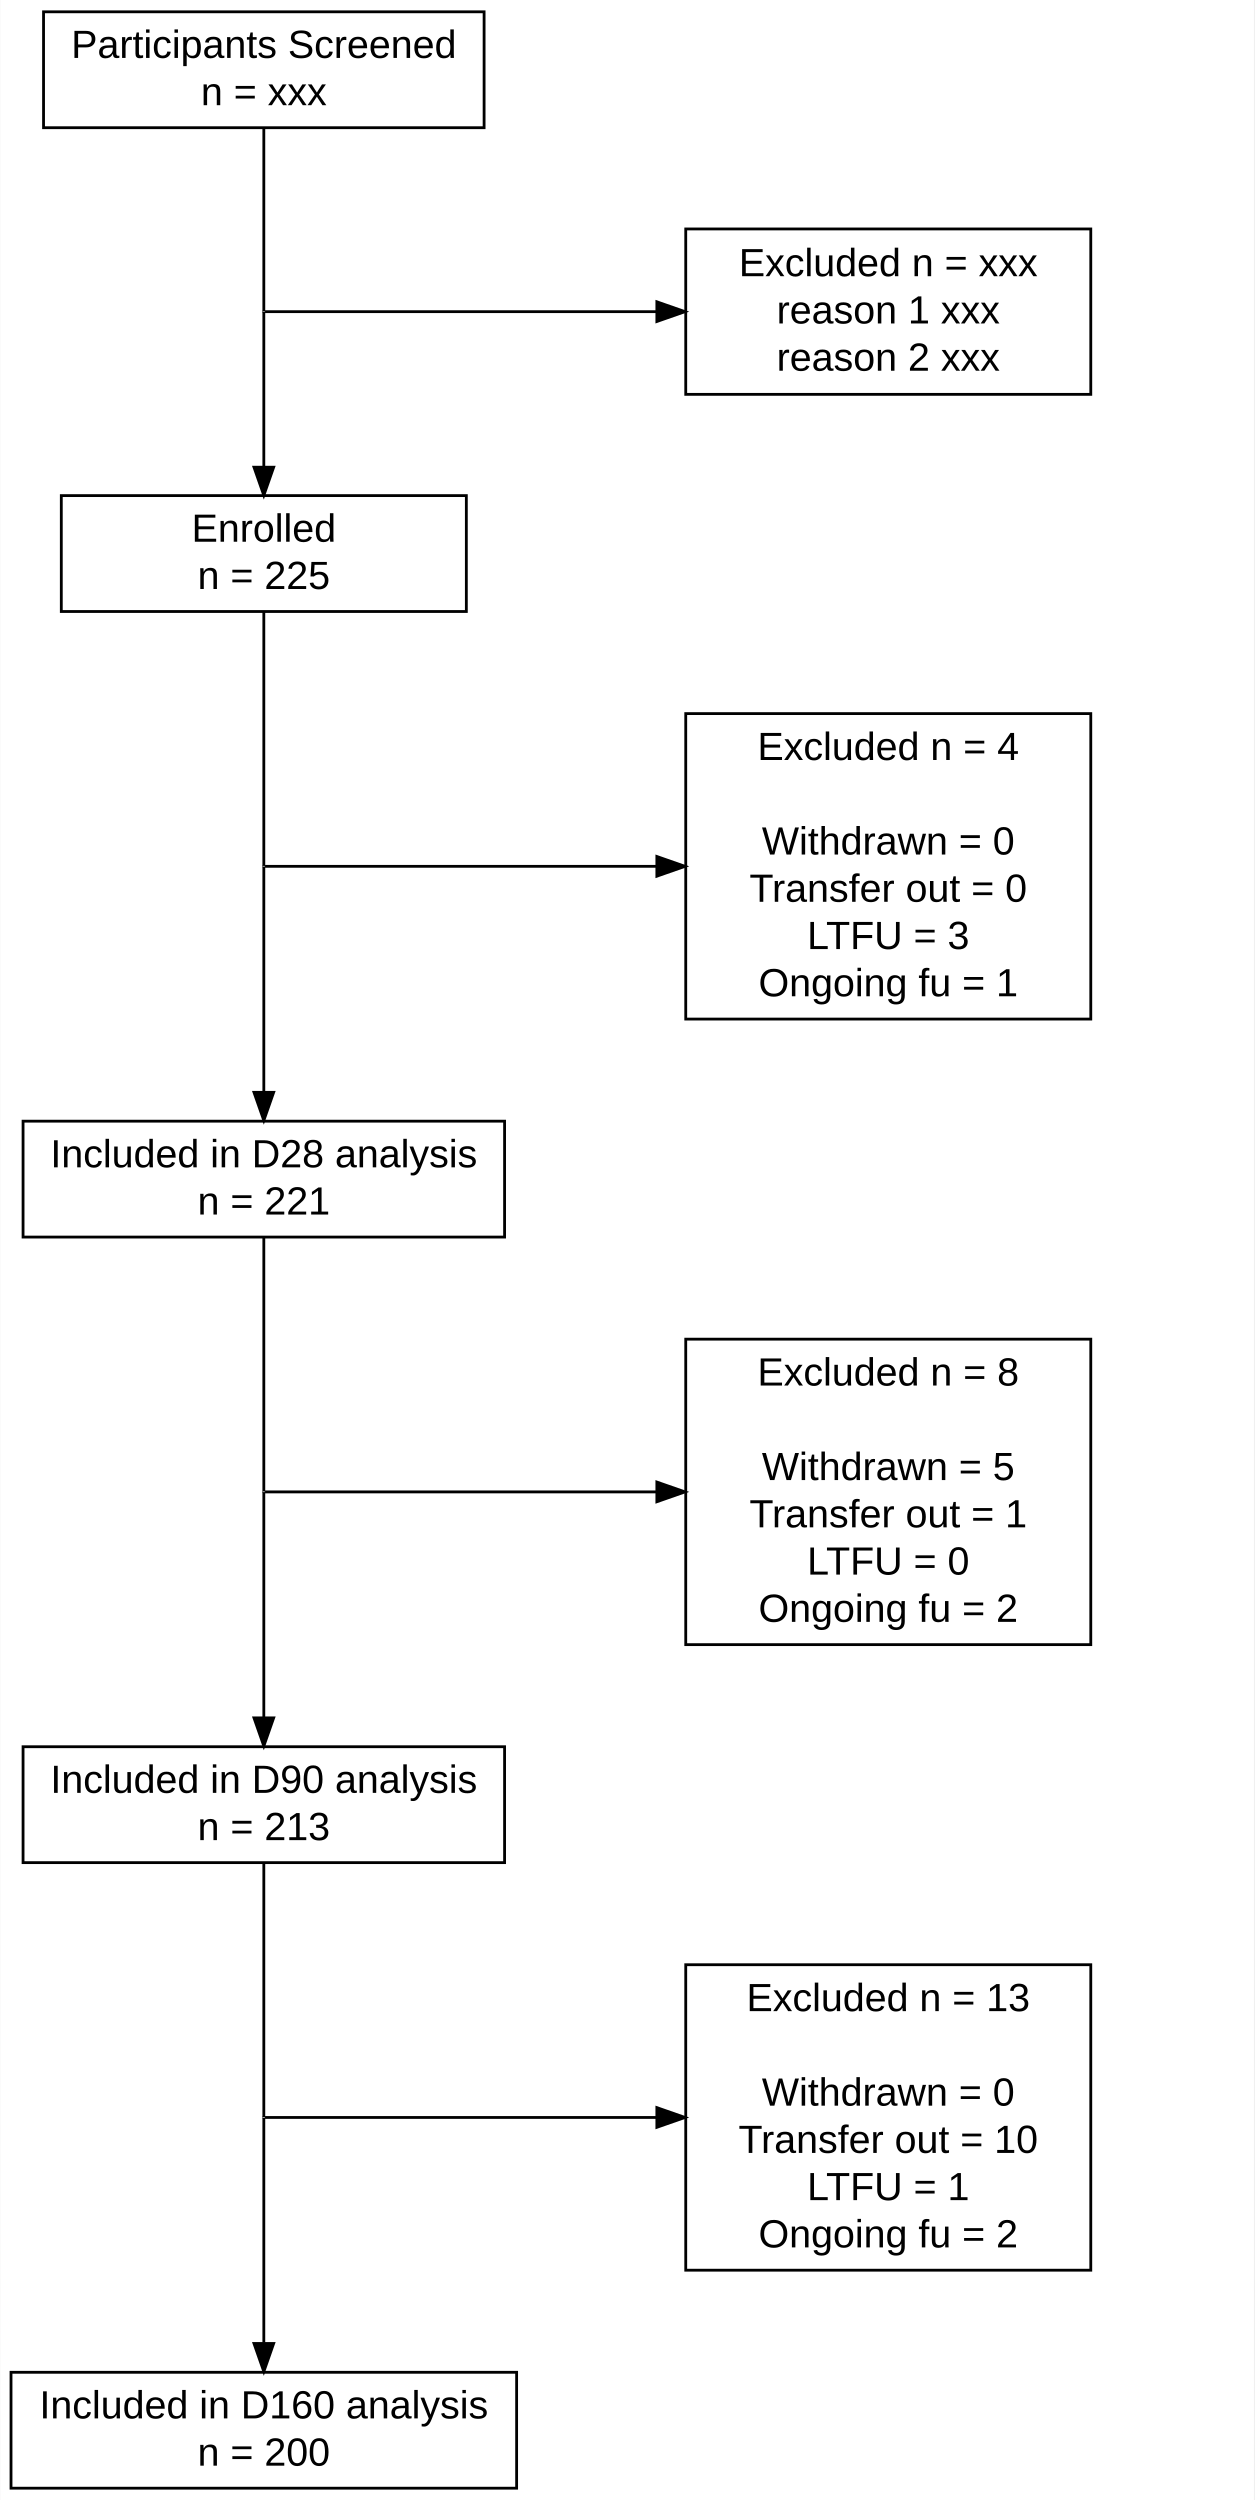
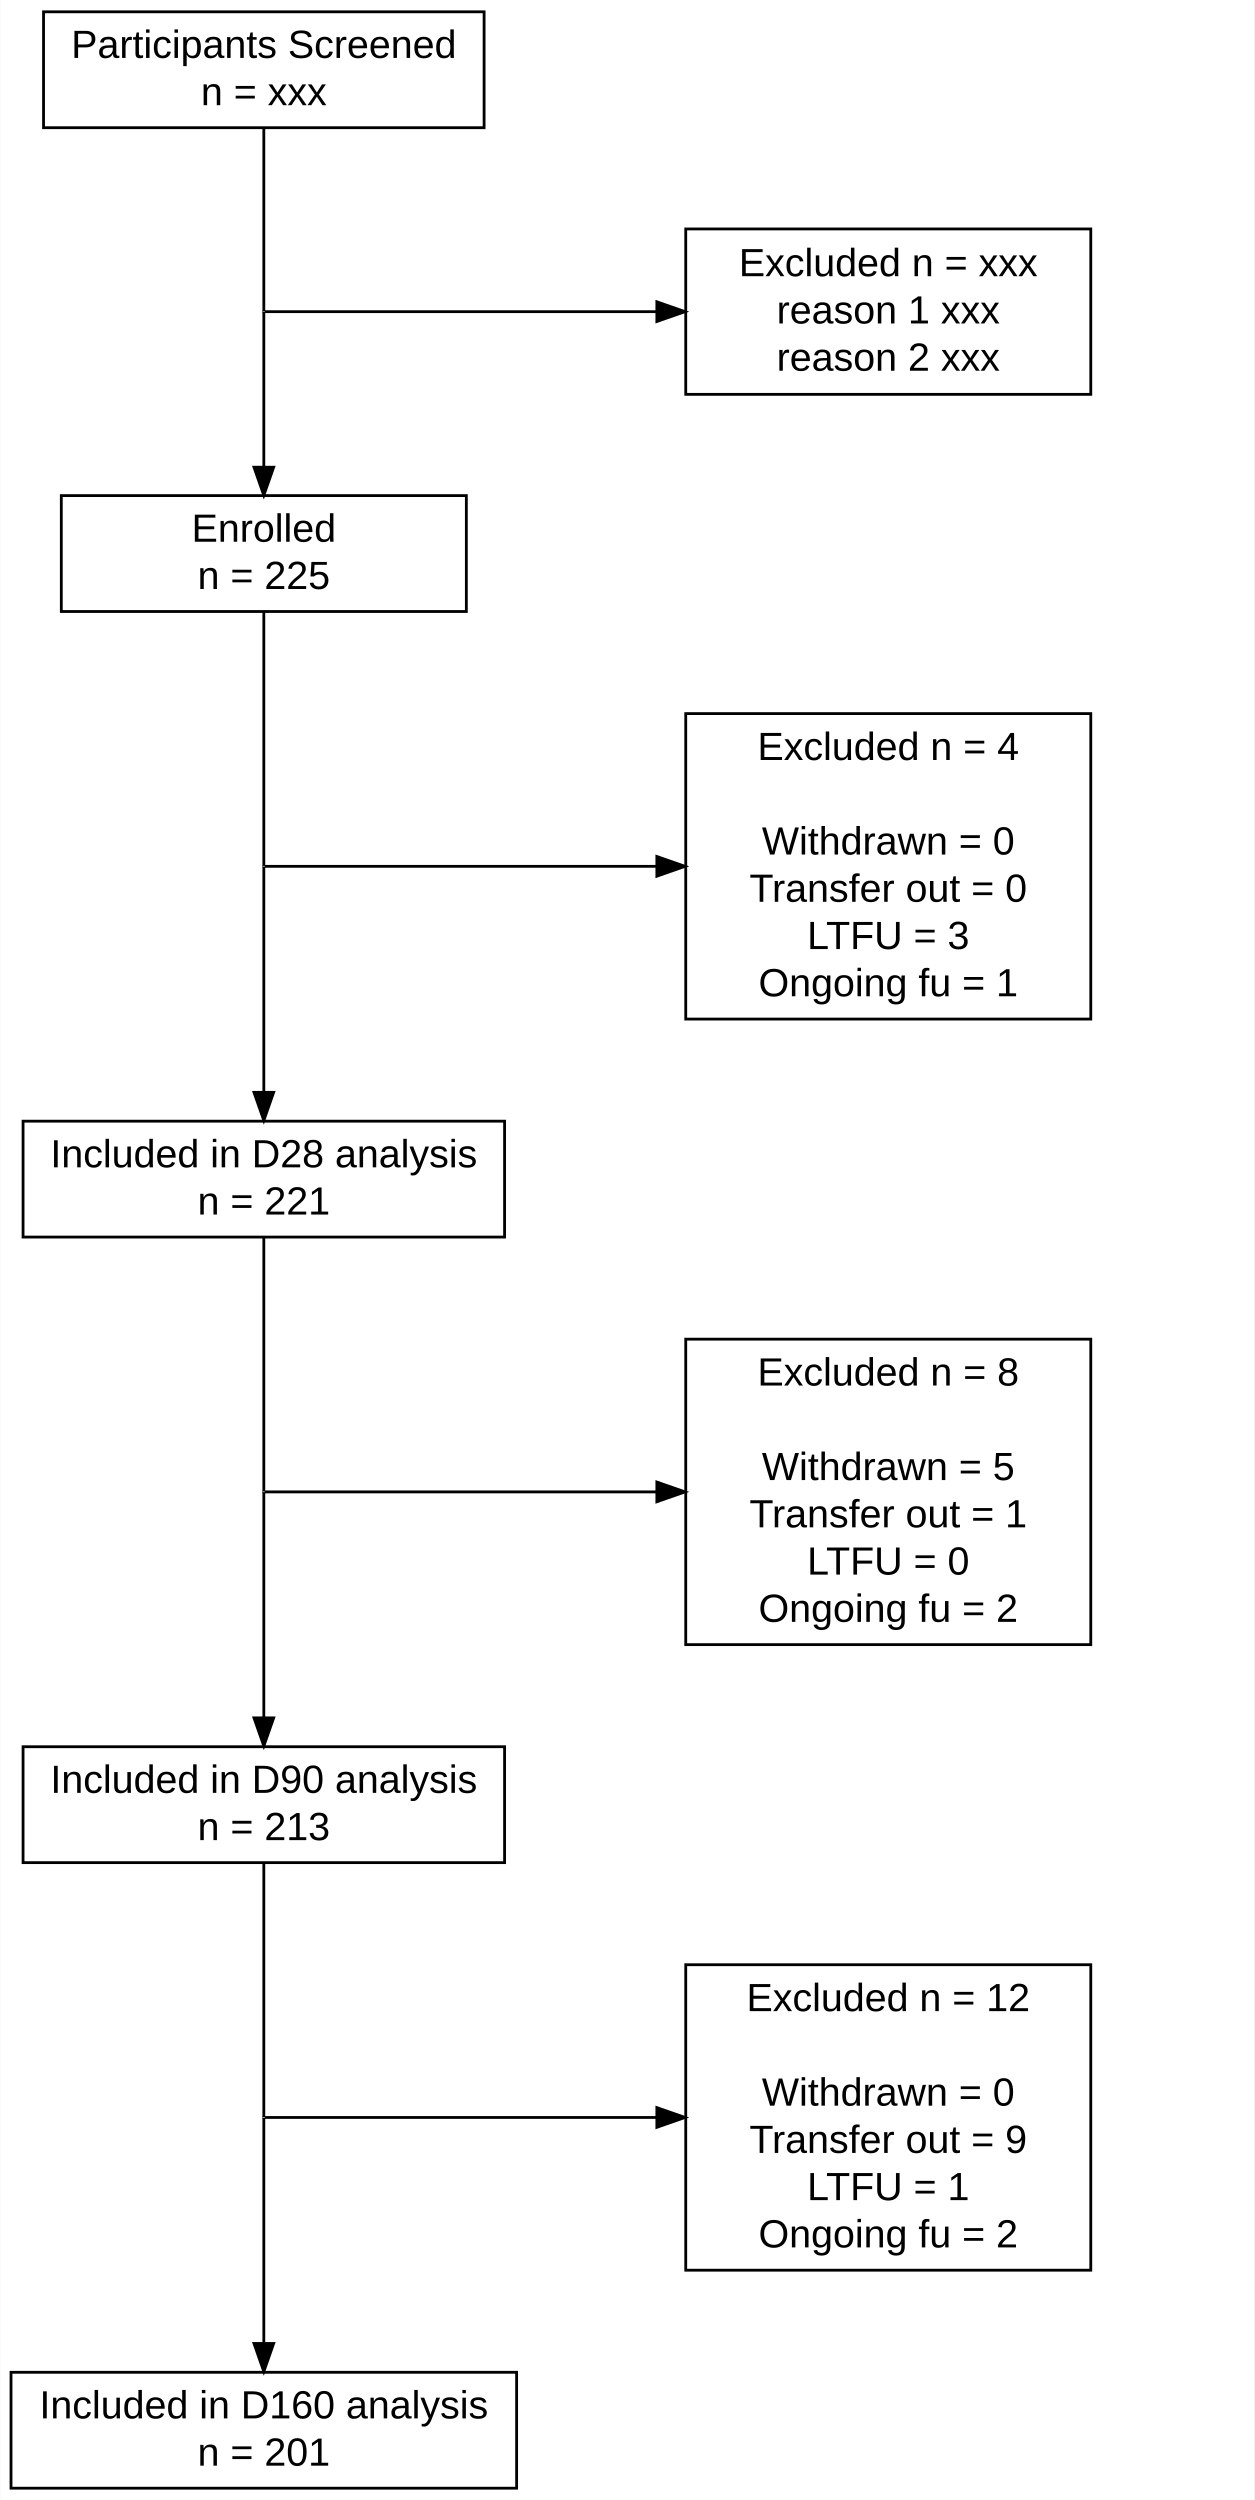
<svg xmlns="http://www.w3.org/2000/svg" width="446pt" height="889pt" viewBox="0.00 0.00 445.69 888.80">
  <g id="graph0" class="graph" transform="scale(1 1) rotate(0) translate(4 884.8)">
    <polygon fill="#ffffff" stroke="transparent" points="-4,4 -4,-884.8 441.689,-884.8 441.689,4 -4,4" />
    <g id="node1" class="node">
      <polygon fill="none" stroke="#000000" points="168.002,-880.602 11.375,-880.602 11.375,-839.398 168.002,-839.398 168.002,-880.602" />
      <text text-anchor="middle" x="89.689" y="-864.2" font-family="Arial" font-size="14.00" fill="#000000">Participants Screened </text>
      <text text-anchor="middle" x="89.689" y="-847.4" font-family="Arial" font-size="14.00" fill="#000000"> n = xxx</text>
    </g>
    <g id="node2" class="node">
      <ellipse fill="#000000" stroke="#000000" cx="89.689" cy="-774" rx=".036" ry=".036" />
    </g>
    <g id="edge1" class="edge">
      <path fill="none" stroke="#000000" d="M89.689,-839.182C89.689,-814.525 89.689,-776.469 89.689,-774.115" />
    </g>
    <g id="node3" class="node">
      <polygon fill="none" stroke="#000000" points="161.689,-708.602 17.689,-708.602 17.689,-667.398 161.689,-667.398 161.689,-708.602" />
      <text text-anchor="middle" x="89.689" y="-692.2" font-family="Arial" font-size="14.00" fill="#000000">Enrolled </text>
      <text text-anchor="middle" x="89.689" y="-675.4" font-family="Arial" font-size="14.00" fill="#000000"> n = 225</text>
    </g>
    <g id="edge2" class="edge">
      <path fill="none" stroke="#000000" d="M89.689,-773.938C89.689,-772.405 89.689,-742.896 89.689,-718.88" />
      <polygon fill="#000000" stroke="#000000" points="93.189,-718.688 89.689,-708.688 86.189,-718.688 93.189,-718.688" />
    </g>
    <g id="node11" class="node">
      <polygon fill="none" stroke="#000000" points="383.689,-803.401 239.689,-803.401 239.689,-744.599 383.689,-744.599 383.689,-803.401" />
      <text text-anchor="middle" x="311.689" y="-786.6" font-family="Arial" font-size="14.00" fill="#000000">Excluded n = xxx </text>
      <text text-anchor="middle" x="311.689" y="-769.8" font-family="Arial" font-size="14.00" fill="#000000"> reason 1 xxx </text>
      <text text-anchor="middle" x="311.689" y="-753" font-family="Arial" font-size="14.00" fill="#000000"> reason 2 xxx</text>
    </g>
    <g id="edge17" class="edge">
      <path fill="none" stroke="#000000" d="M90.122,-774C136.486,-774 182.85,-774 229.214,-774" />
      <polygon fill="#000000" stroke="#000000" points="229.42,-777.5 239.42,-774 229.42,-770.5 229.42,-777.5" />
    </g>
    <g id="node4" class="node">
      <ellipse fill="#000000" stroke="#000000" cx="89.689" cy="-576.8" rx=".036" ry=".036" />
    </g>
    <g id="edge3" class="edge">
      <path fill="none" stroke="#000000" d="M89.689,-667.345C89.689,-636.192 89.689,-580.423 89.689,-576.968" />
    </g>
    <g id="node5" class="node">
      <polygon fill="none" stroke="#000000" points="175.284,-486.202 4.093,-486.202 4.093,-444.998 175.284,-444.998 175.284,-486.202" />
      <text text-anchor="middle" x="89.689" y="-469.8" font-family="Arial" font-size="14.00" fill="#000000">Included in D28 analysis </text>
      <text text-anchor="middle" x="89.689" y="-453" font-family="Arial" font-size="14.00" fill="#000000">  n = 221</text>
    </g>
    <g id="edge4" class="edge">
      <path fill="none" stroke="#000000" d="M89.689,-576.719C89.689,-574.545 89.689,-528.842 89.689,-496.735" />
      <polygon fill="#000000" stroke="#000000" points="93.189,-496.451 89.689,-486.451 86.189,-496.451 93.189,-496.451" />
    </g>
    <g id="node13" class="node">
      <polygon fill="none" stroke="#000000" points="383.689,-631.1 239.689,-631.1 239.689,-522.5 383.689,-522.5 383.689,-631.1" />
      <text text-anchor="middle" x="311.689" y="-614.6" font-family="Arial" font-size="14.00" fill="#000000">Excluded n = 4 </text>
      <text text-anchor="middle" x="311.689" y="-597.8" font-family="Arial" font-size="14.00" fill="#000000">  </text>
      <text text-anchor="middle" x="311.689" y="-581" font-family="Arial" font-size="14.00" fill="#000000">  Withdrawn = 0 </text>
      <text text-anchor="middle" x="311.689" y="-564.2" font-family="Arial" font-size="14.00" fill="#000000"> Transfer out = 0 </text>
      <text text-anchor="middle" x="311.689" y="-547.4" font-family="Arial" font-size="14.00" fill="#000000"> LTFU = 3 </text>
      <text text-anchor="middle" x="311.689" y="-530.6" font-family="Arial" font-size="14.00" fill="#000000"> Ongoing fu = 1</text>
    </g>
    <g id="edge18" class="edge">
      <path fill="none" stroke="#000000" d="M90.122,-576.8C136.486,-576.8 182.85,-576.8 229.214,-576.8" />
      <polygon fill="#000000" stroke="#000000" points="229.42,-580.3 239.42,-576.8 229.42,-573.3 229.42,-580.3" />
    </g>
    <g id="node6" class="node">
      <ellipse fill="#000000" stroke="#000000" cx="89.689" cy="-354.4" rx=".036" ry=".036" />
    </g>
    <g id="edge5" class="edge">
      <path fill="none" stroke="#000000" d="M89.689,-444.945C89.689,-413.791 89.689,-358.024 89.689,-354.568" />
    </g>
    <g id="node7" class="node">
      <polygon fill="none" stroke="#000000" points="175.284,-263.802 4.093,-263.802 4.093,-222.598 175.284,-222.598 175.284,-263.802" />
      <text text-anchor="middle" x="89.689" y="-247.4" font-family="Arial" font-size="14.00" fill="#000000">Included in D90 analysis </text>
      <text text-anchor="middle" x="89.689" y="-230.6" font-family="Arial" font-size="14.00" fill="#000000">  n = 213</text>
    </g>
    <g id="edge6" class="edge">
      <path fill="none" stroke="#000000" d="M89.689,-354.319C89.689,-352.145 89.689,-306.442 89.689,-274.335" />
      <polygon fill="#000000" stroke="#000000" points="93.189,-274.051 89.689,-264.051 86.189,-274.051 93.189,-274.051" />
    </g>
    <g id="node15" class="node">
      <polygon fill="none" stroke="#000000" points="383.689,-408.7 239.689,-408.7 239.689,-300.1 383.689,-300.1 383.689,-408.7" />
      <text text-anchor="middle" x="311.689" y="-392.2" font-family="Arial" font-size="14.00" fill="#000000">Excluded n = 8 </text>
      <text text-anchor="middle" x="311.689" y="-375.4" font-family="Arial" font-size="14.00" fill="#000000">  </text>
      <text text-anchor="middle" x="311.689" y="-358.6" font-family="Arial" font-size="14.00" fill="#000000">  Withdrawn = 5 </text>
      <text text-anchor="middle" x="311.689" y="-341.8" font-family="Arial" font-size="14.00" fill="#000000"> Transfer out = 1 </text>
      <text text-anchor="middle" x="311.689" y="-325" font-family="Arial" font-size="14.00" fill="#000000"> LTFU = 0 </text>
      <text text-anchor="middle" x="311.689" y="-308.2" font-family="Arial" font-size="14.00" fill="#000000"> Ongoing fu = 2</text>
    </g>
    <g id="edge19" class="edge">
      <path fill="none" stroke="#000000" d="M90.122,-354.4C136.486,-354.4 182.85,-354.4 229.214,-354.4" />
      <polygon fill="#000000" stroke="#000000" points="229.42,-357.9 239.42,-354.4 229.42,-350.9 229.42,-357.9" />
    </g>
    <g id="node8" class="node">
      <ellipse fill="#000000" stroke="#000000" cx="89.689" cy="-132" rx=".036" ry=".036" />
    </g>
    <g id="edge7" class="edge">
      <path fill="none" stroke="#000000" d="M89.689,-222.545C89.689,-191.392 89.689,-135.624 89.689,-132.168" />
    </g>
    <g id="node9" class="node">
      <polygon fill="none" stroke="#000000" points="179.566,-41.402 -.189,-41.402 -.189,-.198 179.566,-.198 179.566,-41.402" />
      <text text-anchor="middle" x="89.689" y="-25" font-family="Arial" font-size="14.00" fill="#000000">Included in D160 analysis </text>
-       <text text-anchor="middle" x="89.689" y="-8.2" font-family="Arial" font-size="14.00" fill="#000000">  n = 200</text>
+       <text text-anchor="middle" x="89.689" y="-8.2" font-family="Arial" font-size="14.00" fill="#000000">  n = 201</text>
    </g>
    <g id="edge8" class="edge">
      <path fill="none" stroke="#000000" d="M89.689,-131.919C89.689,-129.745 89.689,-84.043 89.689,-51.935" />
      <polygon fill="#000000" stroke="#000000" points="93.189,-51.651 89.689,-41.651 86.189,-51.651 93.189,-51.651" />
    </g>
    <g id="node17" class="node">
      <polygon fill="none" stroke="#000000" points="383.689,-186.3 239.689,-186.3 239.689,-77.7 383.689,-77.7 383.689,-186.3" />
-       <text text-anchor="middle" x="311.689" y="-169.8" font-family="Arial" font-size="14.00" fill="#000000">Excluded n = 13 </text>
+       <text text-anchor="middle" x="311.689" y="-169.8" font-family="Arial" font-size="14.00" fill="#000000">Excluded n = 12 </text>
      <text text-anchor="middle" x="311.689" y="-153" font-family="Arial" font-size="14.00" fill="#000000">  </text>
      <text text-anchor="middle" x="311.689" y="-136.2" font-family="Arial" font-size="14.00" fill="#000000">  Withdrawn = 0 </text>
-       <text text-anchor="middle" x="311.689" y="-119.4" font-family="Arial" font-size="14.00" fill="#000000"> Transfer out = 10 </text>
+       <text text-anchor="middle" x="311.689" y="-119.4" font-family="Arial" font-size="14.00" fill="#000000"> Transfer out = 9 </text>
      <text text-anchor="middle" x="311.689" y="-102.6" font-family="Arial" font-size="14.00" fill="#000000"> LTFU = 1 </text>
      <text text-anchor="middle" x="311.689" y="-85.8" font-family="Arial" font-size="14.00" fill="#000000"> Ongoing fu = 2</text>
    </g>
    <g id="edge20" class="edge">
      <path fill="none" stroke="#000000" d="M90.122,-132C136.486,-132 182.85,-132 229.214,-132" />
      <polygon fill="#000000" stroke="#000000" points="229.42,-135.5 239.42,-132 229.42,-128.5 229.42,-135.5" />
    </g>
  </g>
</svg>
